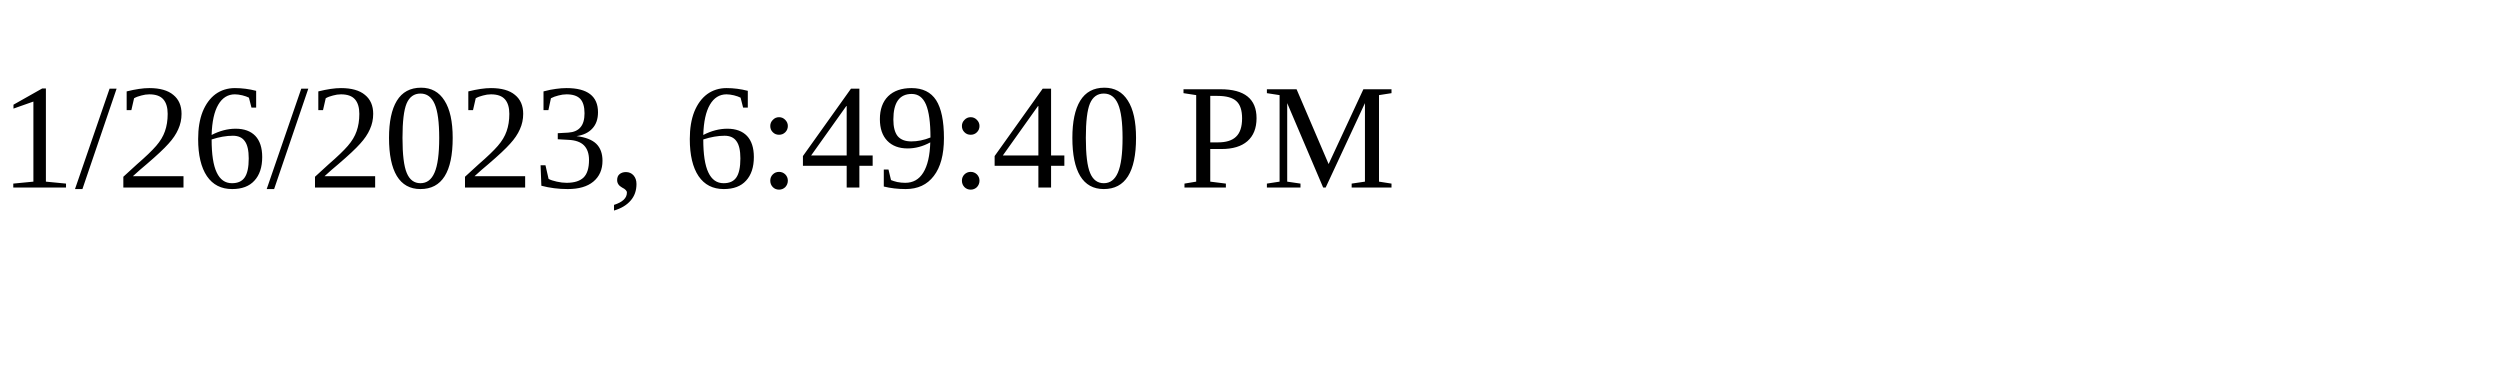
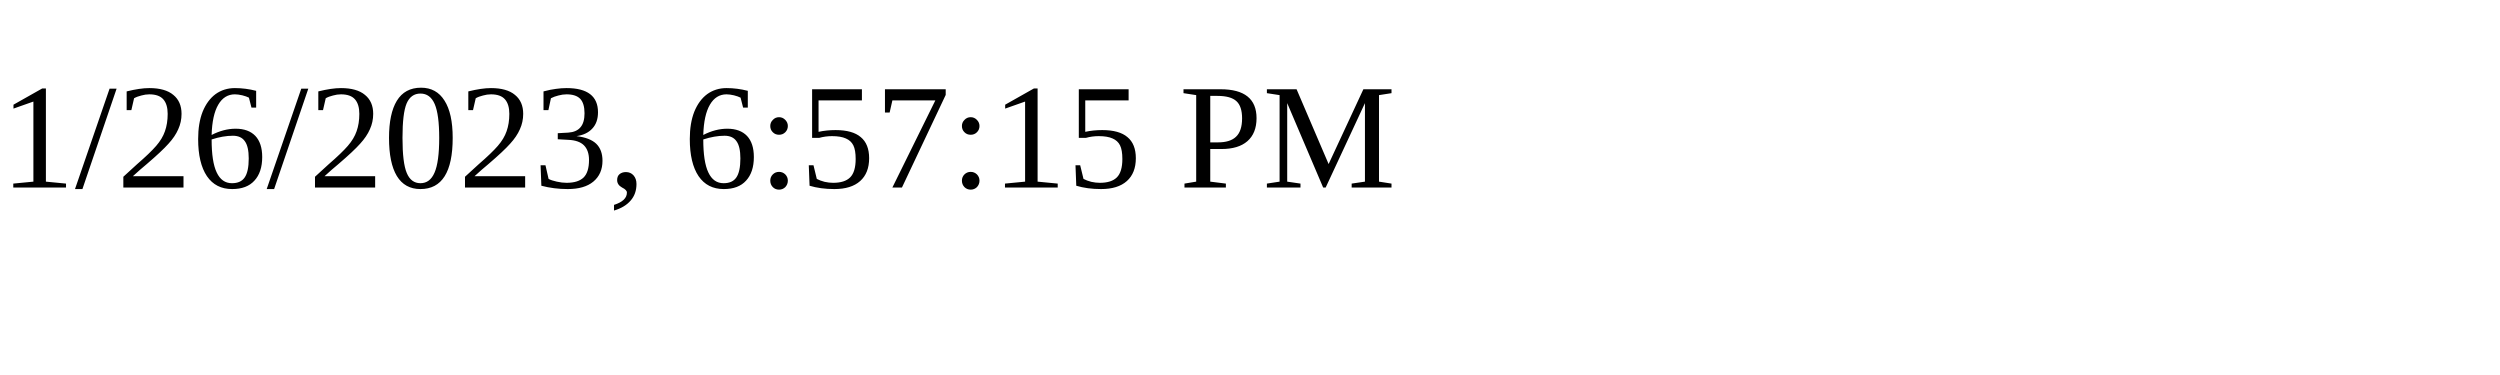
<svg xmlns="http://www.w3.org/2000/svg" height="30" width="200">
-   <text x="0" y="15">1/26/2023, 6:49:40 PM</text>
+   <text x="0" y="15">1/26/2023, 6:57:15 PM</text>
</svg>
